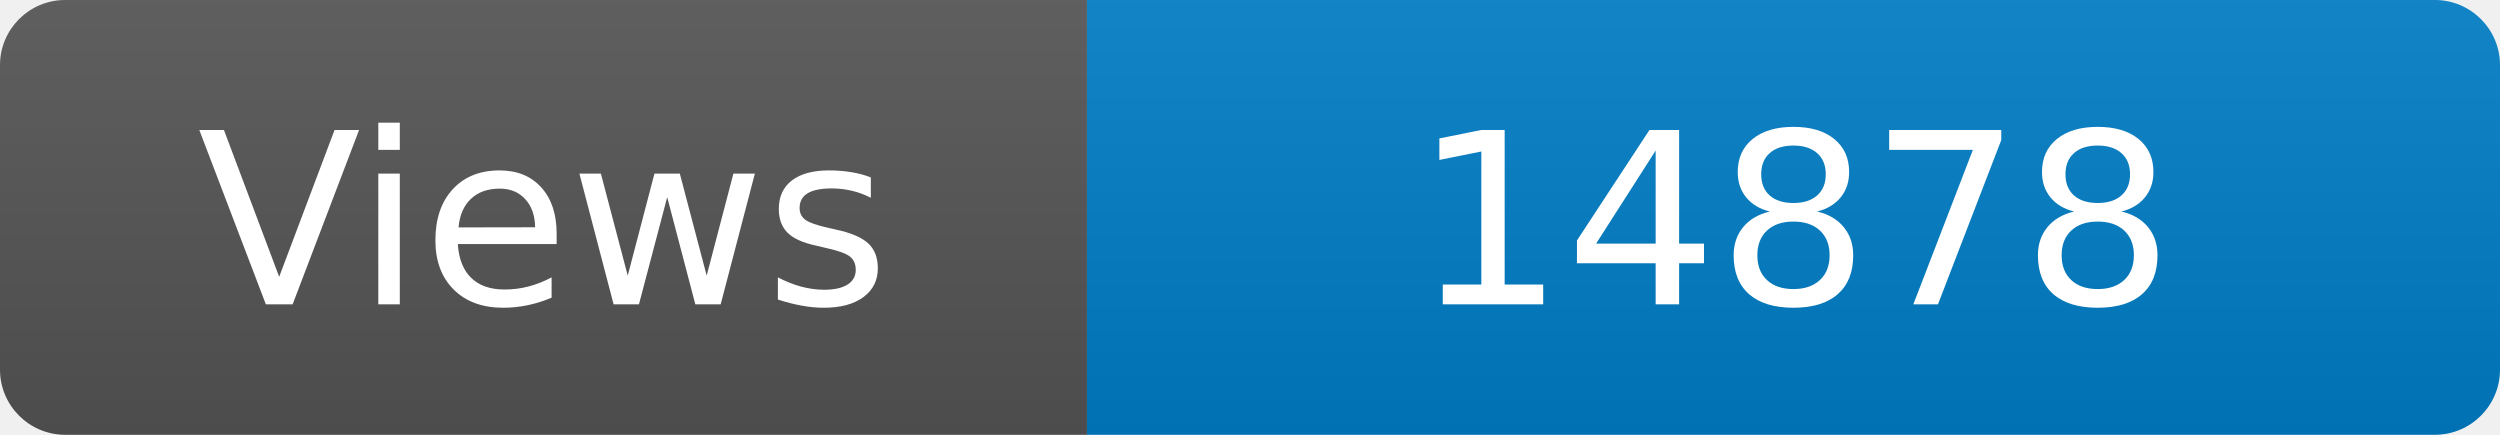
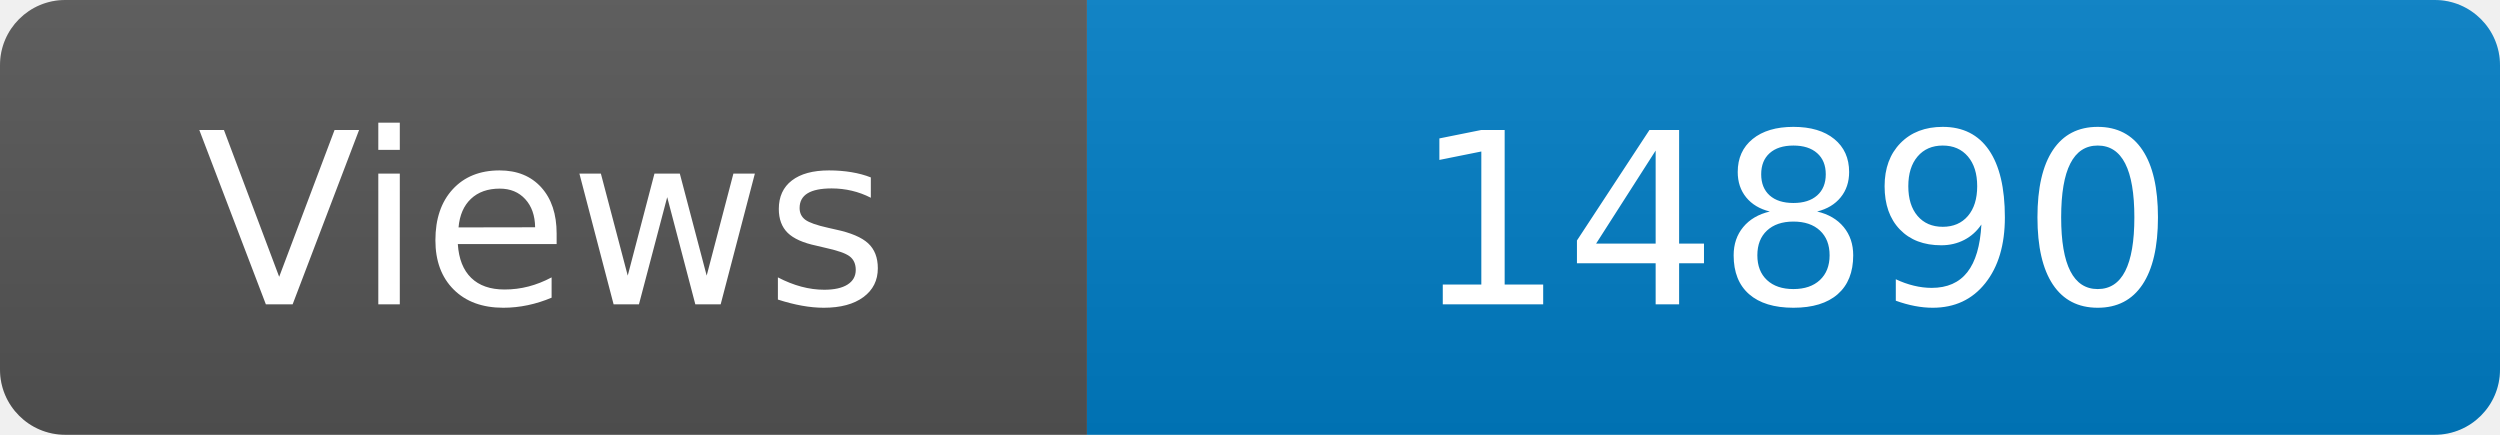
<svg xmlns="http://www.w3.org/2000/svg" width="115" height="20" role="img" aria-label="Maintained?: yes">
  <linearGradient id="s" x2="0" y2="100%">
    <stop offset="0" stop-color="#bbb" stop-opacity=".1" />
    <stop offset="1" stop-opacity=".1" />
  </linearGradient>
  <clipPath id="r">
    <rect width="115" height="20" rx="3" fill="#fff" />
  </clipPath>
  <g clip-path="url(#r)">
    <rect width="50" height="20" fill="#555" />
    <rect x="50" width="160" height="20" fill="#007ec6" />
    <rect width="115" height="20" fill="url(#s)" />
  </g>
  <g fill="#fff" text-anchor="middle" font-family="Verdana,Geneva,DejaVu Sans,sans-serif" font-size="110">
    <text x="250" y="140" transform="scale(.1)" fill="#fff">Views</text>
-     <text x="825" y="140" transform="scale(.1)" fill="#fff">14878</text>
+     <text x="825" y="140" transform="scale(.1)" fill="#fff">14890</text>
  </g>
</svg>
